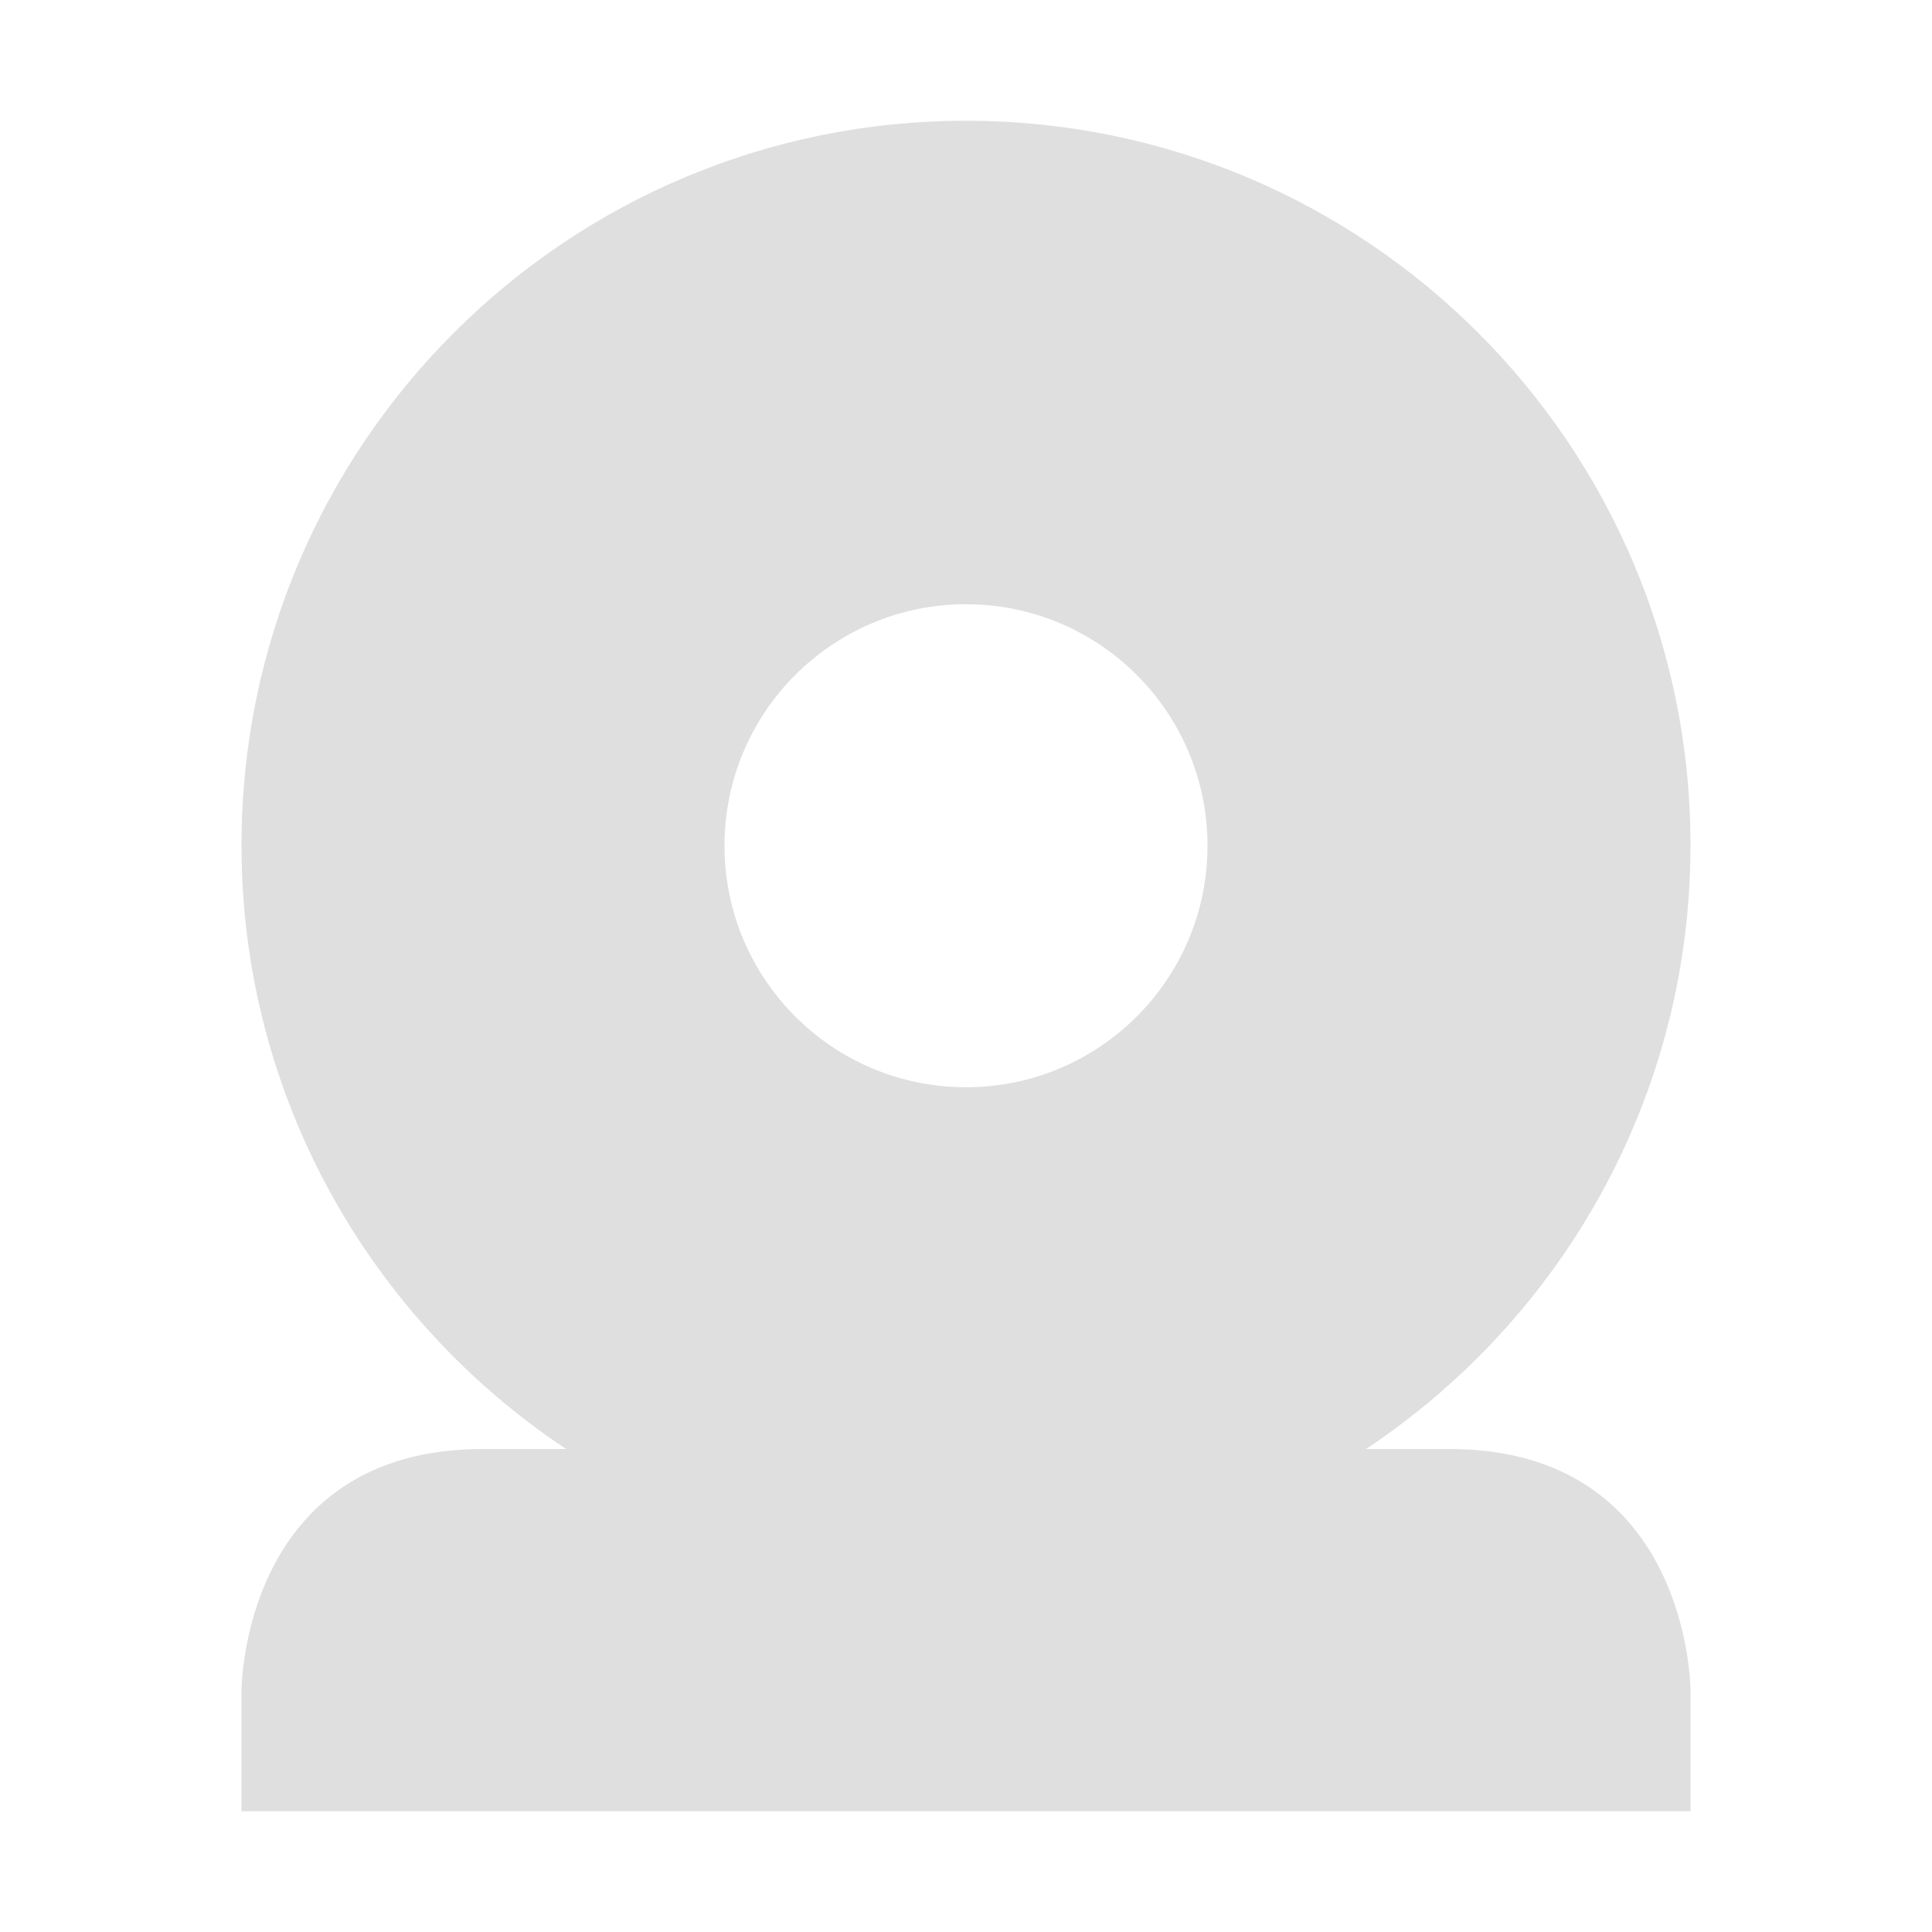
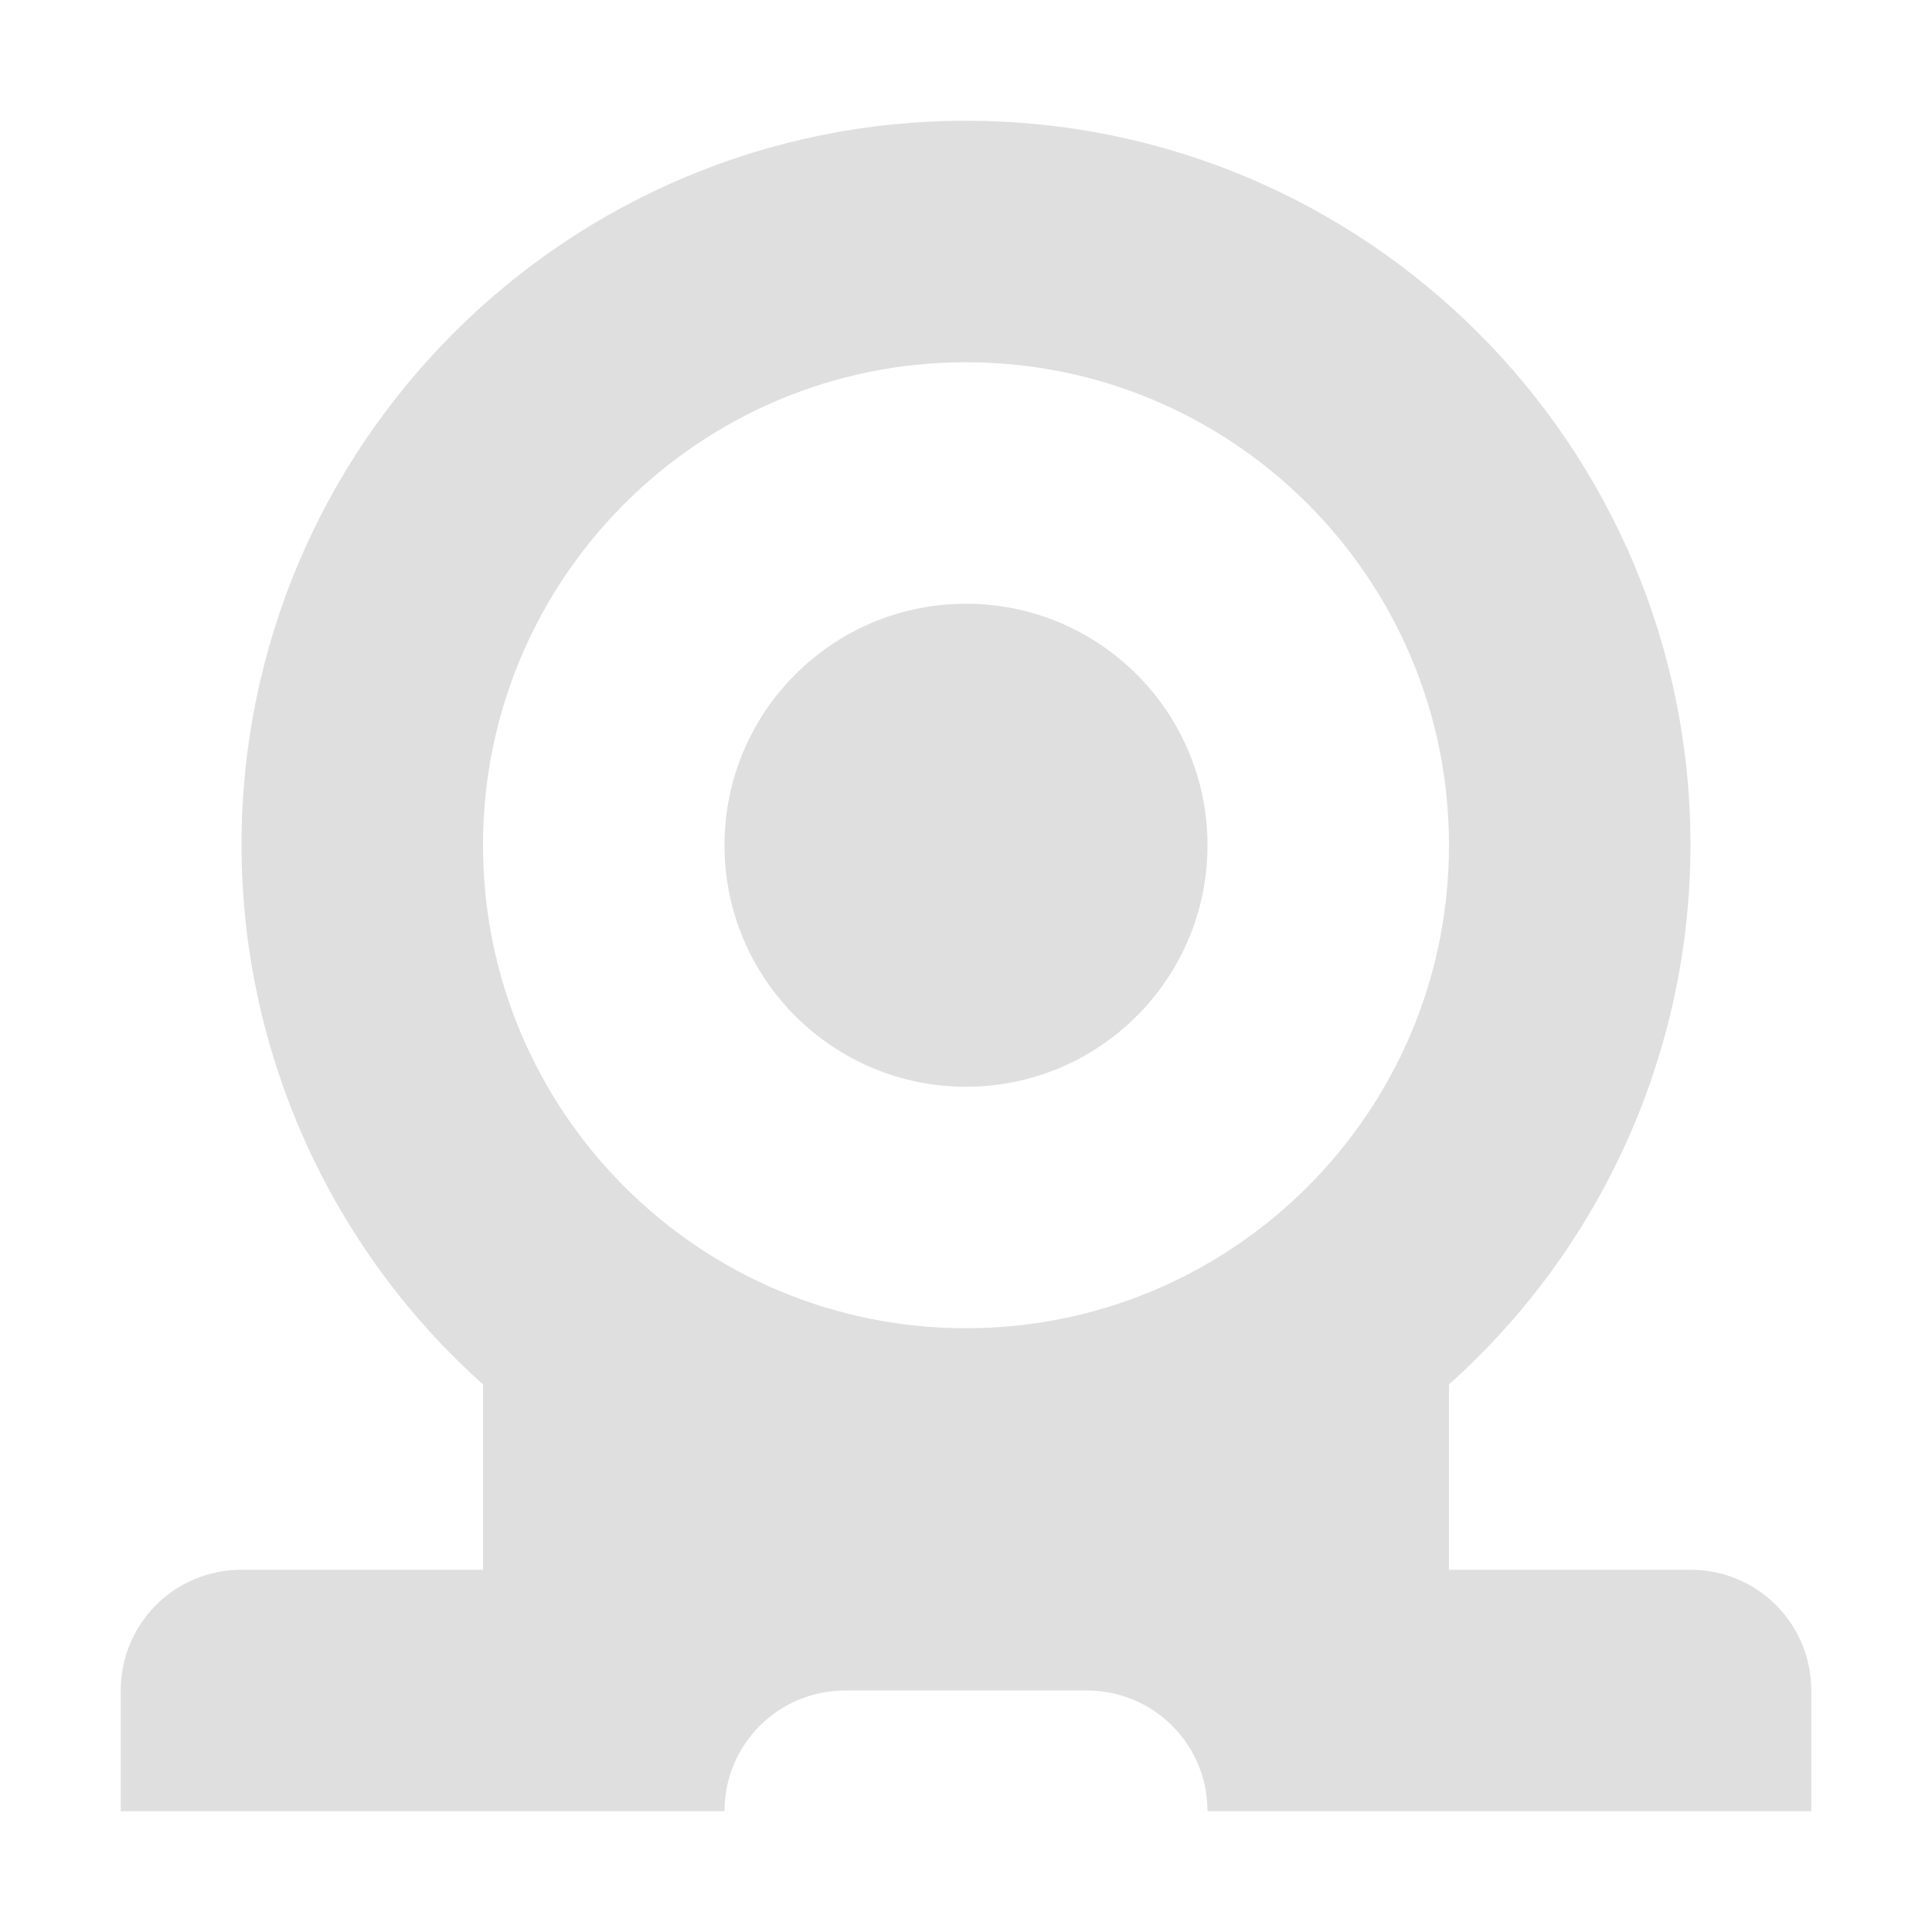
<svg xmlns="http://www.w3.org/2000/svg" width="16" height="16" version="1.1">
  <defs>
-     <style id="current-color-scheme" type="text/css">
-    .ColorScheme-Text { color:#dfdfdf; } .ColorScheme-Highlight { color:#4285f4; }
-   </style>
+     <style id="current-color-scheme" type="text/css">.ColorScheme-Text { color:#dfdfdf; } .ColorScheme-Highlight { color:#4285f4; }</style>
  </defs>
-   <path style="fill:currentColor" class="ColorScheme-Text" d="M 8,1 C 4.686,1 2,3.686 2,7 2,9.087 3.071,10.925 4.688,12 H 4 C 2,12 2,14 2,14 V 15 H 14 V 14 C 14,14 14,12 12,12 H 11.313 C 12.93,10.925 14,9.087 14,7 14,3.686 11.314,1 8,1 Z M 8,5.004 A 2,2 0 0 1 10,7.004 2,2 0 0 1 8,9.004 2,2 0 0 1 6,7.004 2,2 0 0 1 8,5.004 Z" />
+   <path class="ColorScheme-Text" d="m8 1a6 6 0 0 0-6 6 6 6 0 0 0 2 4.465v1.535h-2c-0.554 0-1 0.446-1 1v1h5c0-0.554 0.446-1 1-1h2c0.554 0 1 0.446 1 1h5v-1c0-0.554-0.446-1-1-1h-2v-1.535a6 6 0 0 0 2-4.465 6 6 0 0 0-6-6zm0 2a4 4 0 0 1 4 4 4 4 0 0 1-4 4 4 4 0 0 1-4-4 4 4 0 0 1 4-4zm0 2a2 2 0 0 0-2 2 2 2 0 0 0 2 2 2 2 0 0 0 2-2 2 2 0 0 0-2-2z" fill="currentColor" />
</svg>
